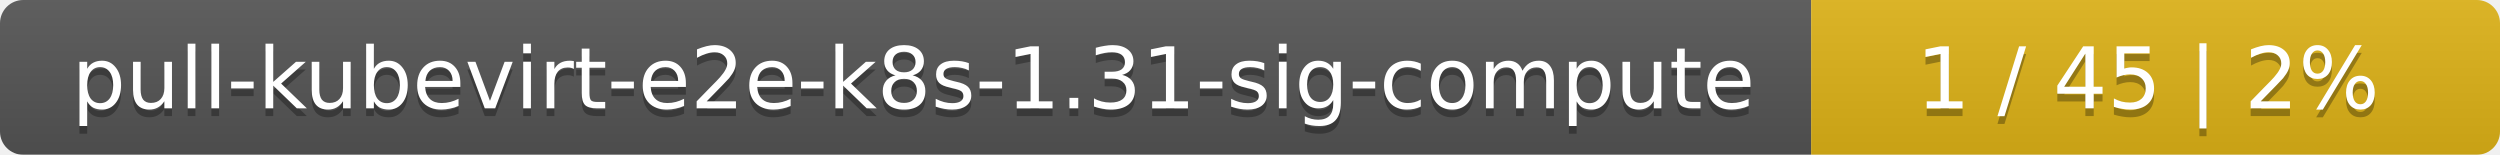
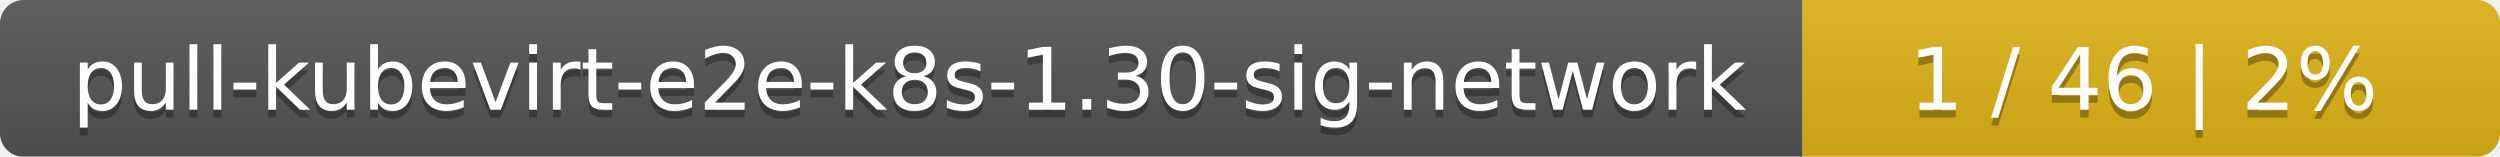
- <svg xmlns="http://www.w3.org/2000/svg" width="323" height="20">
+ <svg xmlns="http://www.w3.org/2000/svg" width="319" height="20">
  <linearGradient id="smooth" x2="0" y2="100%">
    <stop offset="0" stop-color="#bbb" stop-opacity=".1" />
    <stop offset="1" stop-opacity=".1" />
  </linearGradient>
  <mask id="round">
-     <rect width="323" height="20" rx="3" fill="#fff" />
+     <rect width="319" height="20" rx="3" fill="#fff" />
  </mask>
  <g mask="url(#round)">
-     <rect width="234" height="20" fill="#555" />
-     <rect x="234" width="89" height="20" fill="#dfb317" />
-     <rect width="323" height="20" fill="url(#smooth)" />
+     <rect width="230" height="20" fill="#555" />
+     <rect x="230" width="89" height="20" fill="#dfb317" />
+     <rect width="319" height="20" fill="url(#smooth)" />
  </g>
  <g fill="#fff" text-anchor="middle" font-family="DejaVu Sans,Verdana,Geneva,sans-serif" font-size="11">
-     <text x="118" y="15" fill="#010101" fill-opacity=".3">pull-kubevirt-e2e-k8s-1.31-sig-compute</text>
-     <text x="118" y="14">pull-kubevirt-e2e-k8s-1.31-sig-compute</text>
-     <text x="277.5" y="15" fill="#010101" fill-opacity=".3">1 / 45    |    2%</text>
-     <text x="277.5" y="14">1 / 45    |    2%</text>
+     <text x="116" y="15" fill="#010101" fill-opacity=".3">pull-kubevirt-e2e-k8s-1.30-sig-network</text>
+     <text x="116" y="14">pull-kubevirt-e2e-k8s-1.30-sig-network</text>
+     <text x="273.5" y="15" fill="#010101" fill-opacity=".3">1 / 46    |    2%</text>
+     <text x="273.5" y="14">1 / 46    |    2%</text>
  </g>
</svg>
